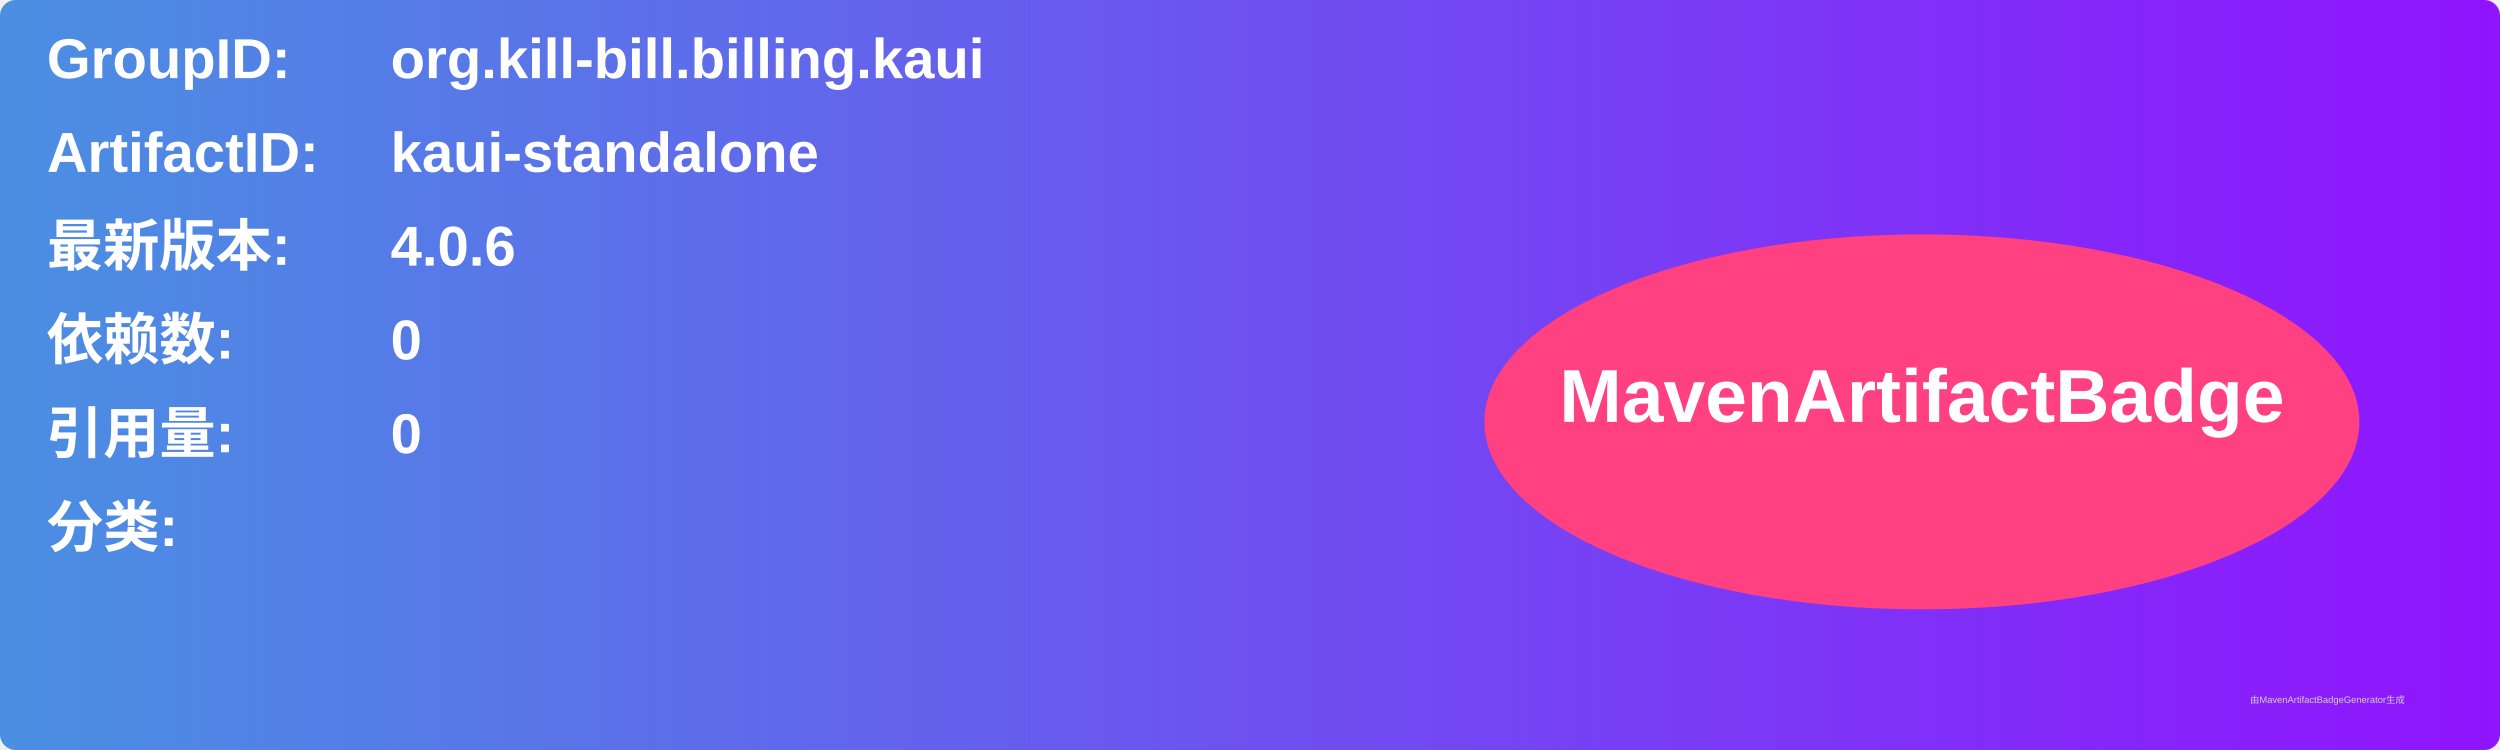
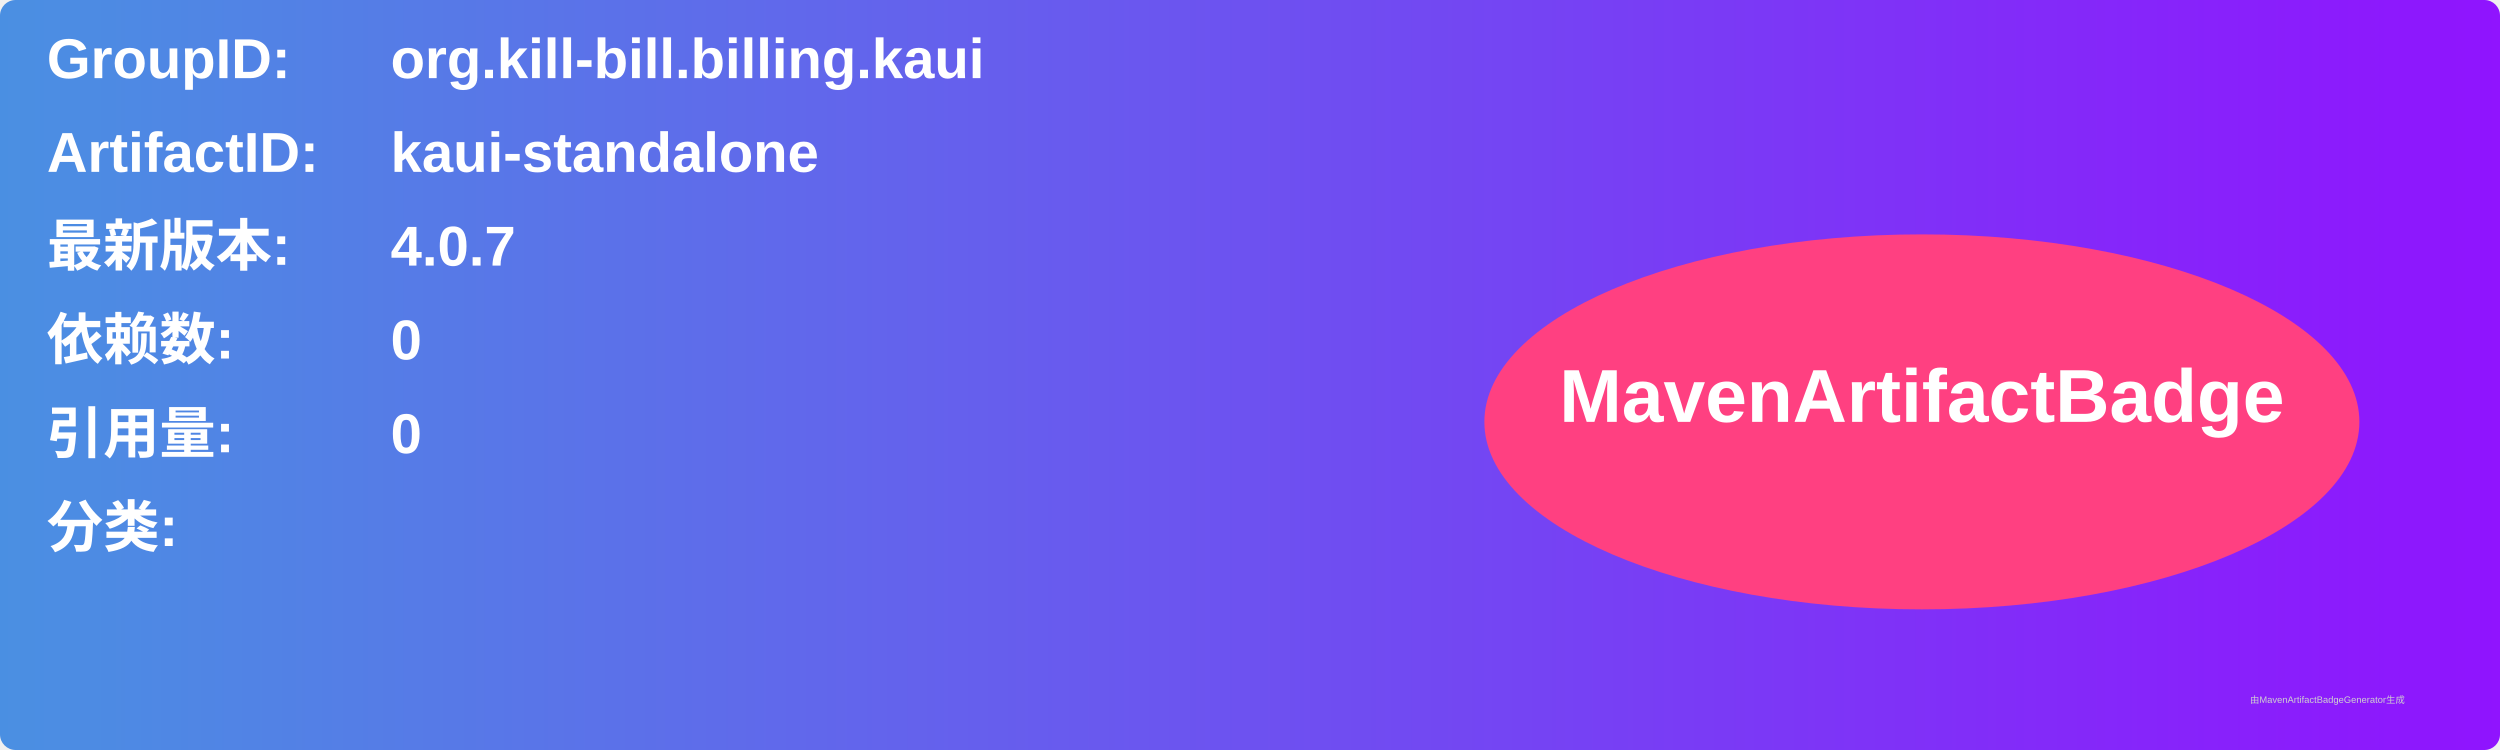
<svg xmlns="http://www.w3.org/2000/svg" width="800" height="240" viewBox="0 0 800 240">
  <linearGradient id="grad" x1="0%" y1="0%" x2="100%" y2="0%">
    <stop offset="0%" stop-color="#4a90e2" />
    <stop offset="100%" stop-color="#9013fe" />
  </linearGradient>
  <rect width="100%" height="100%" rx="5" ry="5" fill="url(#grad)" />
  <g transform="translate(15, 15)">
    <text x="0" y="10" font-family="Arial" font-size="18" fill="white" font-weight="bold" width="260">GroupID:</text>
    <text x="110" y="10" font-family="Arial" font-size="18" fill="white" font-weight="bold" width="460">org.kill-bill.billing.kaui</text>
    <text x="0" y="40" font-family="Arial" font-size="18" fill="white" font-weight="bold" width="260">ArtifactID:</text>
    <text x="110" y="40" font-family="Arial" font-size="18" fill="white" font-weight="bold" width="460">kaui-standalone</text>
    <text x="0" y="70" font-family="Arial" font-size="18" fill="white" font-weight="bold">最新版本:</text>
    <text x="110" y="70" font-family="Arial" font-size="18" fill="white" font-weight="bold">
-       <tspan font-weight="bold">4.0.6</tspan>
+       <tspan font-weight="bold">4.0.7</tspan>
    </text>
    <text x="0" y="100" font-family="Arial" font-size="18" fill="white" font-weight="bold">依赖数: </text>
    <text x="110" y="100" font-family="Arial" font-size="18" fill="white">
      <tspan font-weight="bold">0</tspan>
    </text>
    <text x="0" y="130" font-family="Arial" font-size="18" fill="white" font-weight="bold">引用量: </text>
    <text x="110" y="130" font-family="Arial" font-size="18" fill="white">
      <tspan font-weight="bold">0</tspan>
    </text>
    <text x="0" y="160" font-family="Arial" font-size="18" fill="white" font-weight="bold">分类:</text>
    <text x="10" y="190" font-family="Arial" font-size="10" fill="white">
      <tspan font-weight="bold" />
    </text>
    <ellipse cx="600" cy="120" rx="140" ry="60" fill="#ff4081" />
    <text x="600" y="120" text-anchor="middle" font-family="Arial" font-size="24" fill="white" font-weight="bold">MavenArtifactBadge</text>
  </g>
  <text x="720" y="225" font-family="Arial" font-size="3" fill="#d0d0d0">由MavenArtifactBadgeGenerator生成</text>
</svg>
